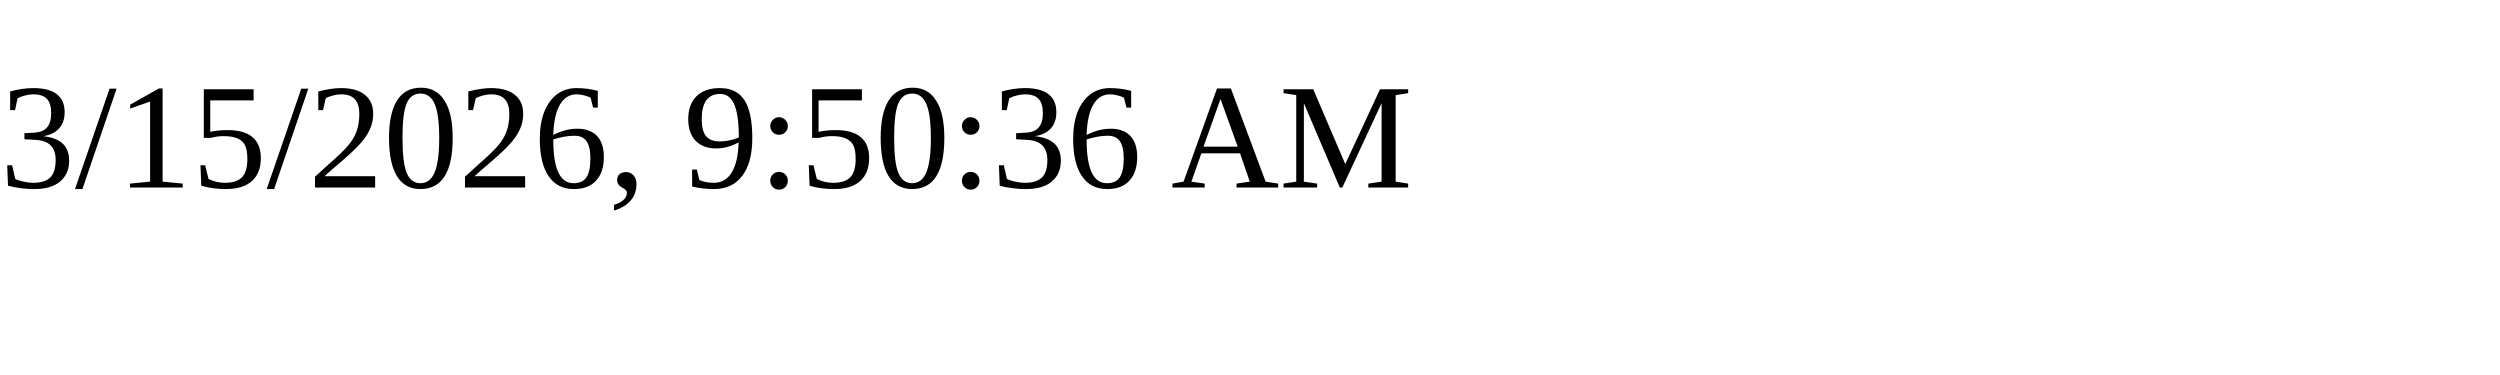
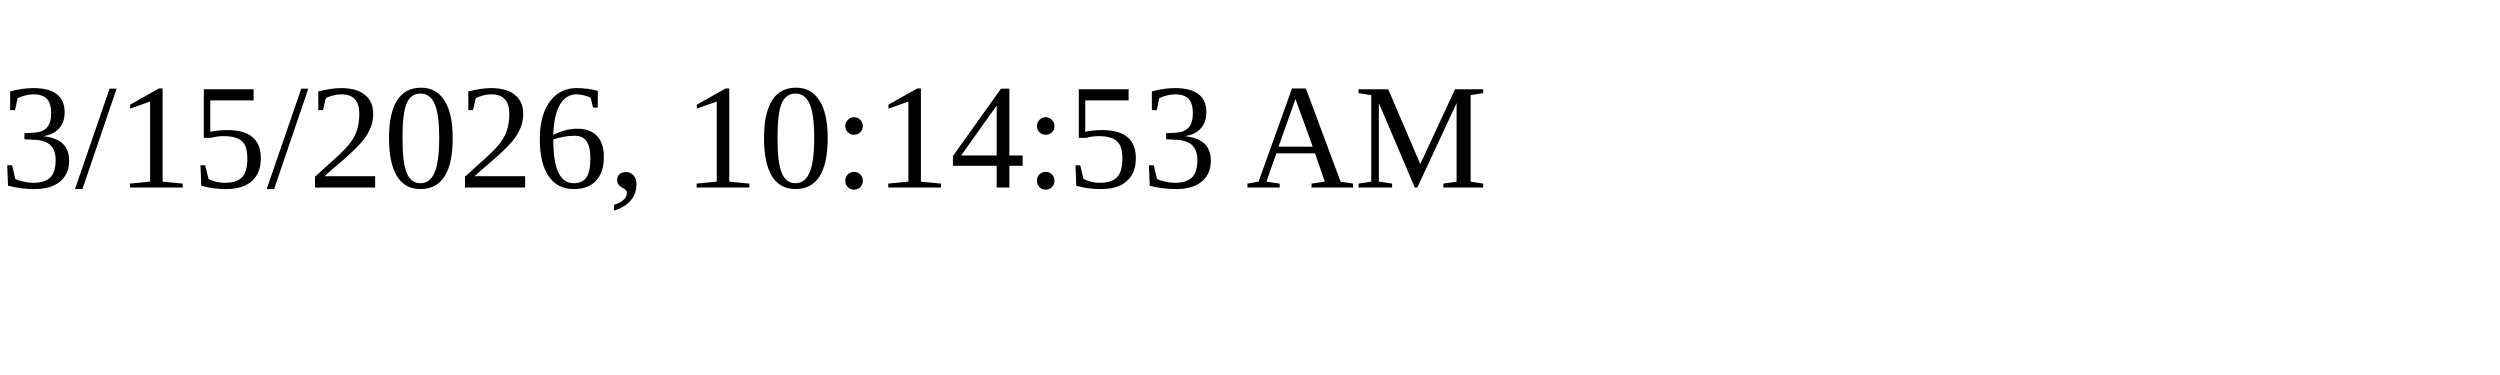
<svg xmlns="http://www.w3.org/2000/svg" height="30" width="200">
-   <text x="0" y="15">3/15/2026, 9:50:36 AM</text>
+   <text x="0" y="15">3/15/2026, 10:14:53 AM</text>
</svg>
